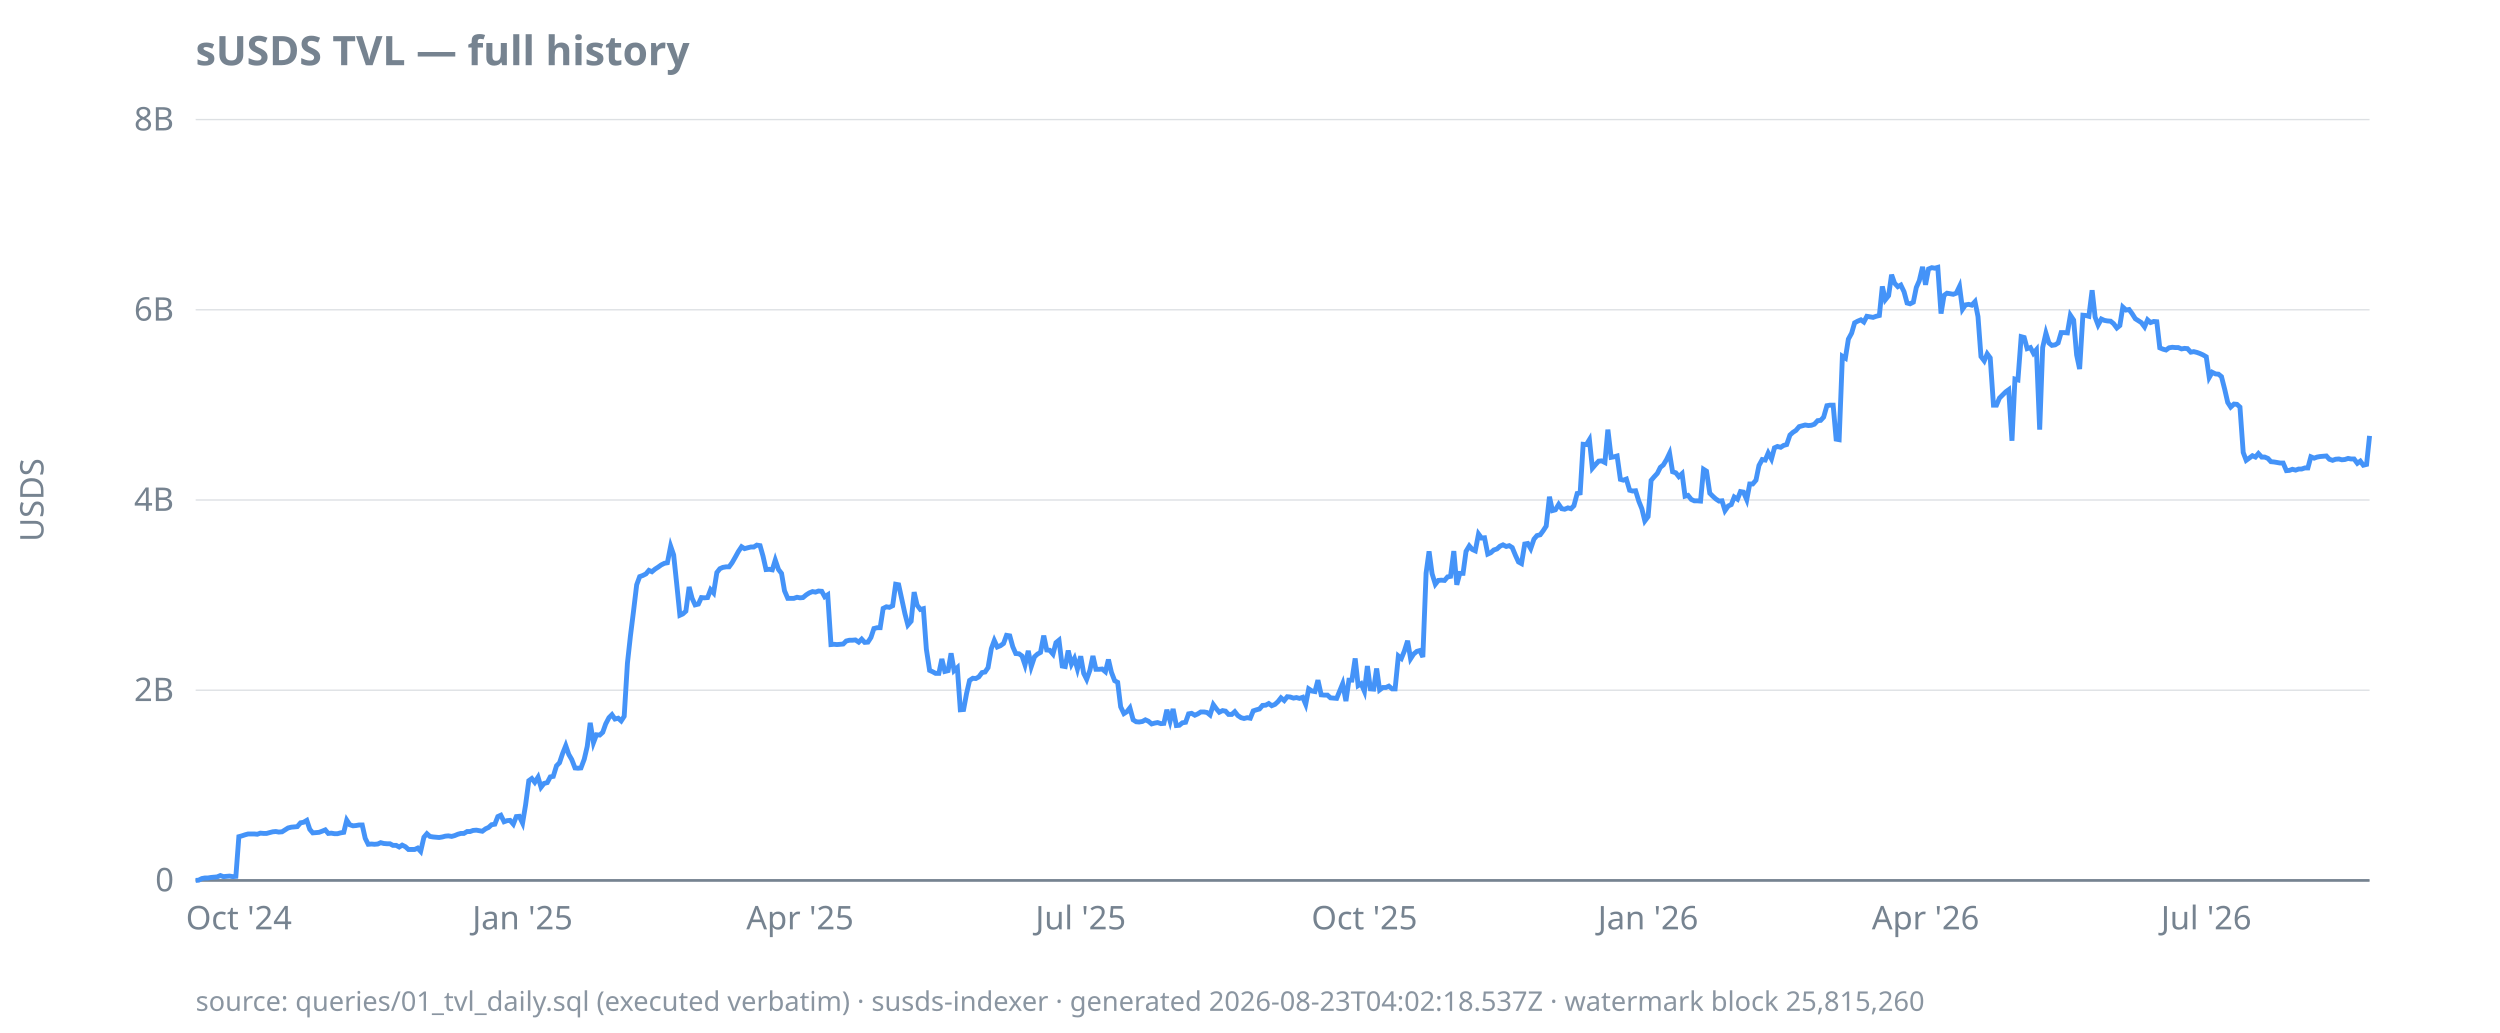
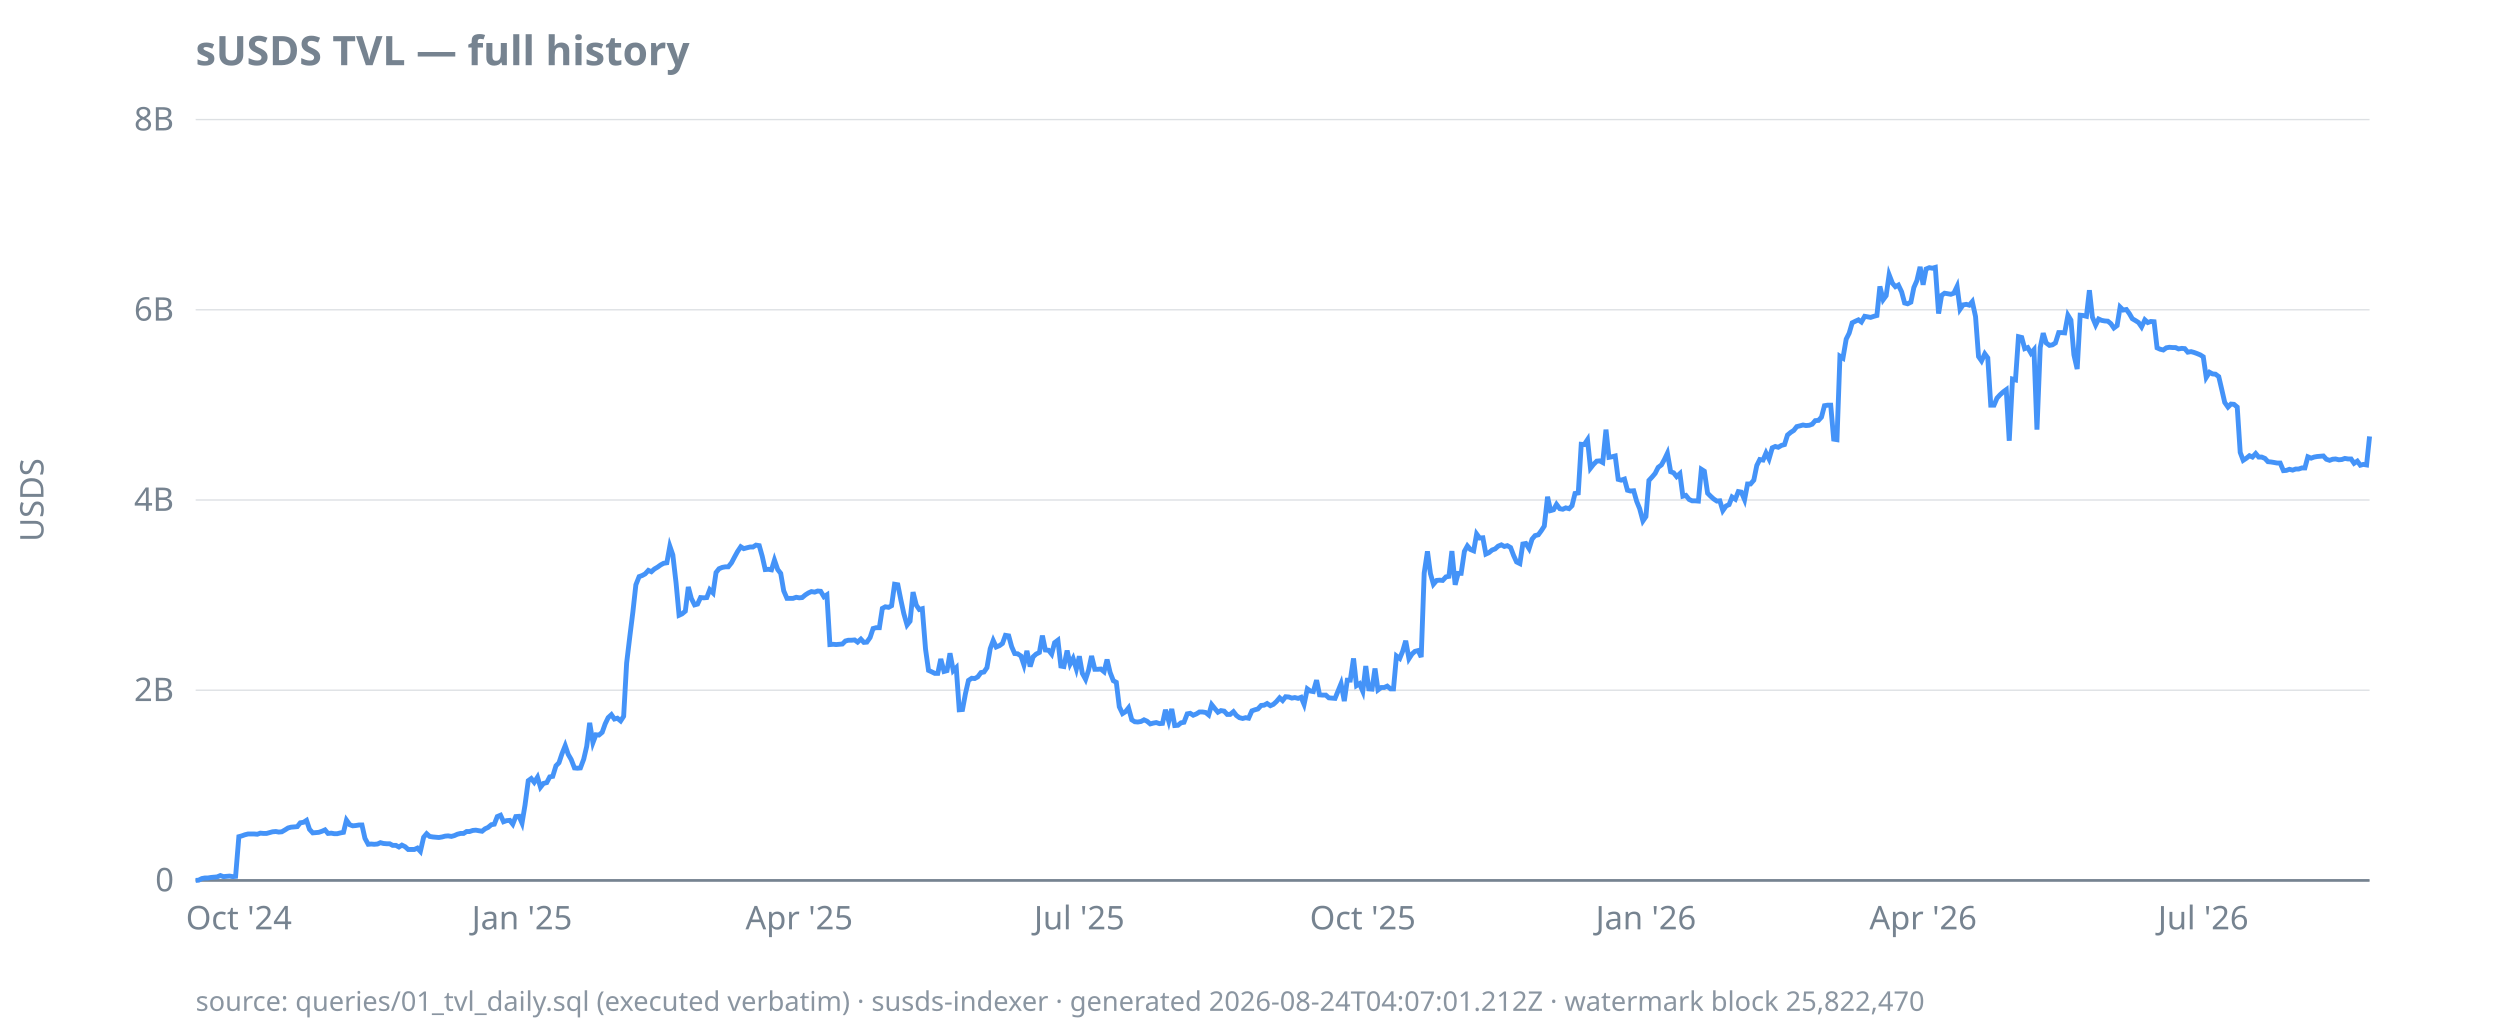
<svg xmlns="http://www.w3.org/2000/svg" width="920" height="380" viewBox="0 0 920 380">
  <style>
  text { font-family: ui-sans-serif, system-ui, sans-serif; font-size: 12px; fill: #768390; }
  .title { font-size: 15px; font-weight: 600; fill: #768390; }
  .footer { font-size: 10px; fill: #768390; opacity: 0.85; }
  .axis { stroke: #768390; stroke-width: 1; }
  .grid { stroke: #768390; stroke-width: 0.5; opacity: 0.25; }
  .line { stroke: #4493f8; stroke-width: 1.8; fill: none; }
  .pos { fill: #3fb950; }
  .neg { fill: #f85149; }
  @media (prefers-color-scheme: dark) {
    text, .title, .footer { fill: #9198a1; }
  }
</style>
  <text class="title" x="72" y="24">sUSDS TVL — full history</text>
  <text transform="rotate(-90)" x="-184" y="16" text-anchor="middle">USDS</text>
  <line class="grid" x1="72" x2="872" y1="324.0" y2="324.0" />
  <line class="grid" x1="72" x2="872" y1="254.0" y2="254.0" />
  <line class="grid" x1="72" x2="872" y1="184.0" y2="184.0" />
  <line class="grid" x1="72" x2="872" y1="114.0" y2="114.0" />
  <line class="grid" x1="72" x2="872" y1="44.0" y2="44.0" />
  <line class="axis" x1="72" x2="872" y1="324.0" y2="324.0" />
  <text x="64" y="328.0" text-anchor="end">0</text>
  <text x="64" y="258.0" text-anchor="end">2B</text>
  <text x="64" y="188.0" text-anchor="end">4B</text>
  <text x="64" y="118.0" text-anchor="end">6B</text>
  <text x="64" y="48.0" text-anchor="end">8B</text>
  <text x="87.9" y="342" text-anchor="middle">Oct '24</text>
-   <text x="192.3" y="342" text-anchor="middle">Jan '25</text>
-   <text x="294.4" y="342" text-anchor="middle">Apr '25</text>
-   <text x="397.7" y="342" text-anchor="middle">Jul '25</text>
-   <text x="502.1" y="342" text-anchor="middle">Oct '25</text>
-   <text x="606.5" y="342" text-anchor="middle">Jan '26</text>
-   <text x="708.6" y="342" text-anchor="middle">Apr '26</text>
-   <text x="811.9" y="342" text-anchor="middle">Jul '26</text>
-   <path class="line" d="M72.0,324.0L73.1,323.9L74.3,323.3L75.4,323.1L76.5,323.1L77.7,322.9L78.8,322.8L79.9,322.7L81.1,322.2L82.2,322.6L83.3,322.5L84.5,322.4L85.6,322.6L86.8,322.5L87.9,307.9L89.0,307.6L90.2,307.2L91.3,306.9L92.4,306.9L93.6,306.9L94.7,307.0L95.8,306.6L97.0,306.7L98.1,306.7L99.2,306.4L100.4,306.1L101.5,306.0L102.6,306.2L103.8,306.1L104.9,305.4L106.0,304.7L107.2,304.4L108.3,304.3L109.4,304.2L110.6,302.8L111.7,302.6L112.9,301.9L114.0,305.2L115.1,306.5L116.3,306.4L117.4,306.3L118.5,305.9L119.7,305.4L120.8,306.7L121.9,306.6L123.1,306.8L124.2,306.8L125.3,306.5L126.5,306.3L127.6,301.8L128.7,303.5L129.9,303.9L131.0,303.8L132.1,303.6L133.3,303.6L134.4,308.5L135.5,310.7L136.7,310.6L137.8,310.7L139.0,310.6L140.1,310.1L141.2,310.4L142.4,310.5L143.5,310.5L144.6,311.1L145.8,311.1L146.9,311.7L148.0,311.0L149.2,311.6L150.3,312.6L151.4,312.6L152.6,312.6L153.7,312.1L154.8,313.3L156.0,308.1L157.1,306.8L158.2,307.8L159.4,308.0L160.5,308.1L161.6,308.2L162.8,308.0L163.9,307.7L165.0,307.6L166.2,307.8L167.3,307.5L168.5,307.0L169.6,306.7L170.7,306.7L171.9,306.0L173.0,306.0L174.1,305.6L175.3,305.5L176.4,305.7L177.5,305.9L178.7,305.0L179.8,304.5L180.9,303.5L182.1,303.3L183.2,300.5L184.3,300.0L185.5,302.4L186.6,302.0L187.7,301.9L188.9,303.3L190.0,300.5L191.1,300.4L192.3,302.9L193.4,296.3L194.6,287.3L195.7,286.5L196.8,287.9L198.0,286.0L199.1,289.7L200.2,288.3L201.4,288.0L202.5,285.9L203.6,285.7L204.8,281.8L205.9,280.7L207.0,277.4L208.2,274.4L209.3,277.6L210.4,279.5L211.6,282.6L212.7,282.7L213.8,282.6L215.0,279.4L216.1,274.7L217.2,266.0L218.4,273.3L219.5,270.4L220.7,270.5L221.8,269.5L222.9,266.4L224.1,264.1L225.2,263.0L226.3,264.6L227.5,264.3L228.6,265.3L229.7,263.6L230.9,244.0L232.0,234.0L233.1,225.2L234.3,215.2L235.4,212.2L236.5,211.8L237.7,211.2L238.8,209.9L239.9,210.4L241.1,209.4L242.2,208.7L243.3,207.9L244.5,207.3L245.6,207.1L246.8,201.0L247.9,204.2L249.0,214.6L250.2,226.4L251.3,225.9L252.4,224.9L253.6,216.0L254.7,220.2L255.8,222.6L257.0,222.3L258.1,219.9L259.2,220.0L260.4,219.9L261.5,217.0L262.6,218.2L263.8,210.7L264.9,209.3L266.0,208.8L267.2,208.6L268.3,208.6L269.4,207.1L270.6,205.0L271.7,203.0L272.9,201.2L274.0,201.9L275.1,201.6L276.3,201.3L277.4,201.3L278.5,200.6L279.7,200.8L280.8,204.7L281.9,209.6L283.1,209.5L284.2,209.7L285.3,206.1L286.5,209.6L287.6,211.0L288.7,217.4L289.9,220.2L291.0,220.2L292.1,220.2L293.3,219.8L294.4,220.0L295.5,219.9L296.7,218.9L297.8,218.2L299.0,217.7L300.1,217.9L301.2,217.5L302.4,217.6L303.5,219.6L304.6,218.9L305.8,237.2L306.9,237.1L308.0,237.2L309.2,237.1L310.3,237.0L311.4,235.9L312.6,235.6L313.7,235.6L314.8,235.5L316.0,236.3L317.1,235.2L318.2,236.4L319.4,236.3L320.5,234.6L321.6,231.3L322.8,231.0L323.9,231.0L325.0,223.9L326.2,223.3L327.3,223.5L328.5,222.9L329.6,215.0L330.7,215.2L331.9,220.7L333.0,225.8L334.1,230.0L335.3,228.6L336.4,217.9L337.5,222.7L338.7,224.3L339.8,224.0L340.9,238.9L342.1,246.7L343.2,247.2L344.3,247.8L345.5,247.8L346.6,242.5L347.7,247.1L348.9,246.8L350.0,240.4L351.1,246.8L352.3,245.7L353.4,261.2L354.6,261.1L355.7,255.2L356.8,250.4L358.0,249.6L359.1,249.7L360.2,249.1L361.4,247.5L362.5,247.3L363.6,245.7L364.8,238.7L365.9,235.7L367.0,238.1L368.2,237.6L369.3,236.8L370.4,233.8L371.6,234.0L372.7,238.0L373.8,240.5L375.0,240.6L376.1,241.4L377.2,244.7L378.4,239.5L379.5,245.3L380.7,241.7L381.8,240.7L382.9,240.1L384.1,233.9L385.2,239.2L386.3,239.3L387.5,240.7L388.6,236.5L389.7,235.6L390.9,245.1L392.0,245.3L393.1,239.4L394.3,244.4L395.4,242.3L396.5,246.2L397.7,241.5L398.8,247.8L399.9,250.0L401.1,246.6L402.2,241.4L403.3,246.3L404.5,246.3L405.6,246.2L406.8,247.2L407.9,242.7L409.0,247.4L410.2,250.5L411.3,251.1L412.4,260.1L413.6,262.6L414.7,261.9L415.8,260.5L417.0,264.9L418.1,265.6L419.2,265.7L420.4,265.5L421.5,264.9L422.6,265.4L423.8,266.4L424.9,266.1L426.0,265.9L427.2,266.3L428.3,266.2L429.4,261.2L430.6,265.4L431.7,260.9L432.9,267.0L434.0,266.9L435.1,266.0L436.3,265.8L437.4,262.7L438.5,262.5L439.7,263.2L440.8,262.7L441.9,262.0L443.1,262.0L444.2,262.2L445.3,263.1L446.5,259.3L447.6,260.8L448.7,262.1L449.9,261.5L451.0,261.7L452.1,262.9L453.3,262.9L454.4,261.9L455.5,263.3L456.7,264.1L457.8,264.4L459.0,264.1L460.1,264.3L461.2,261.6L462.4,261.2L463.5,260.9L464.6,259.6L465.8,259.5L466.9,258.9L468.0,259.7L469.2,259.2L470.3,258.2L471.4,256.8L472.6,257.8L473.7,256.4L474.8,256.5L476.0,256.9L477.1,256.7L478.2,257.0L479.4,256.6L480.5,259.2L481.6,253.5L482.8,254.3L483.9,254.5L485.0,250.3L486.2,255.7L487.3,255.8L488.5,255.8L489.6,256.8L490.7,256.9L491.9,257.0L493.0,254.3L494.1,251.6L495.3,258.0L496.4,250.3L497.5,250.3L498.7,242.3L499.8,252.3L500.9,251.6L502.1,254.4L503.2,245.1L504.3,253.5L505.5,253.6L506.6,246.0L507.7,253.9L508.9,253.0L510.0,253.0L511.1,252.5L512.3,253.5L513.4,253.5L514.6,241.4L515.7,242.3L516.8,239.6L518.0,235.8L519.1,242.4L520.2,240.7L521.4,239.7L522.5,239.4L523.6,241.8L524.8,210.9L525.9,202.9L527.0,211.1L528.2,215.0L529.3,213.6L530.4,213.5L531.6,213.6L532.7,212.3L533.8,212.1L535.0,202.8L536.1,215.2L537.2,211.0L538.4,211.0L539.5,202.9L540.7,200.9L541.8,202.2L542.9,202.7L544.1,196.5L545.2,198.0L546.3,197.9L547.5,203.9L548.6,203.4L549.7,202.4L550.9,202.0L552.0,201.0L553.1,200.5L554.3,201.1L555.4,200.8L556.5,201.5L557.7,204.4L558.8,206.8L559.9,207.4L561.1,200.2L562.2,200.0L563.3,201.9L564.5,198.4L565.6,197.1L566.8,196.8L567.9,195.3L569.0,193.6L570.2,182.8L571.3,187.9L572.4,187.6L573.6,185.6L574.7,187.2L575.8,187.4L577.0,186.9L578.1,187.2L579.2,186.1L580.4,181.6L581.5,181.4L582.6,163.5L583.8,163.6L584.9,161.8L586.0,172.3L587.2,170.9L588.3,169.7L589.4,169.6L590.6,170.2L591.7,158.1L592.9,168.3L594.0,168.1L595.1,167.8L596.3,176.4L597.4,176.7L598.5,176.3L599.7,180.4L600.8,180.7L601.9,180.6L603.1,184.5L604.2,187.2L605.3,191.7L606.5,190.1L607.6,176.8L608.7,175.5L609.9,174.2L611.0,172.0L612.1,171.1L613.3,169.1L614.4,166.8L615.5,173.6L616.7,174.0L617.8,175.4L619.0,174.3L620.1,182.6L621.2,182.3L622.4,183.8L623.5,184.3L624.6,184.3L625.8,184.4L626.9,172.7L628.0,173.4L629.2,181.5L630.3,182.6L631.4,183.6L632.6,184.4L633.7,184.3L634.8,187.9L636.0,186.2L637.1,185.7L638.2,182.9L639.4,183.7L640.5,180.9L641.6,181.1L642.8,183.9L643.9,178.1L645.0,178.1L646.2,176.7L647.3,171.3L648.5,169.1L649.6,169.3L650.7,166.7L651.9,168.9L653.0,164.8L654.1,164.3L655.3,164.6L656.4,163.9L657.5,163.6L658.7,160.1L659.8,159.1L660.9,158.4L662.1,157.0L663.2,156.7L664.3,156.4L665.5,156.6L666.6,156.5L667.7,156.1L668.9,154.8L670.0,154.7L671.1,153.5L672.3,149.3L673.4,149.1L674.6,149.1L675.7,161.6L676.8,161.8L678.0,131.1L679.1,131.8L680.2,124.8L681.4,122.6L682.5,118.8L683.6,118.2L684.8,117.7L685.9,118.5L687.0,116.4L688.2,116.6L689.3,116.8L690.4,116.4L691.6,116.1L692.7,105.4L693.8,110.3L695.0,108.8L696.1,101.1L697.2,104.2L698.4,105.5L699.5,104.9L700.7,107.4L701.8,111.5L702.9,111.8L704.1,111.2L705.2,105.8L706.3,103.3L707.5,98.2L708.6,104.8L709.7,99.0L710.9,98.5L712.0,98.7L713.1,98.4L714.3,115.4L715.4,108.7L716.5,107.9L717.7,108.1L718.8,108.3L719.9,107.9L721.1,105.4L722.2,113.8L723.3,112.2L724.5,112.0L725.6,112.3L726.8,111.0L727.9,116.5L729.0,131.2L730.2,132.8L731.3,130.2L732.4,131.7L733.6,149.1L734.7,149.1L735.8,146.5L737.0,145.3L738.1,144.2L739.2,143.4L740.4,162.2L741.5,139.5L742.6,139.8L743.8,123.9L744.9,124.2L746.0,128.3L747.2,127.9L748.3,130.0L749.4,128.7L750.6,158.1L751.7,127.9L752.9,122.6L754.0,126.2L755.1,127.1L756.3,126.9L757.4,126.2L758.5,122.4L759.7,122.4L760.8,122.5L761.9,116.0L763.1,117.8L764.2,130.6L765.3,135.8L766.5,116.0L767.6,116.1L768.7,116.4L769.9,106.8L771.0,116.7L772.1,119.6L773.3,117.4L774.4,117.9L775.5,118.1L776.7,118.2L777.8,119.1L779.0,120.7L780.1,119.8L781.2,113.0L782.4,114.1L783.5,113.9L784.6,115.4L785.8,117.3L786.9,118.0L788.0,118.7L789.2,120.3L790.3,117.7L791.4,118.7L792.6,118.3L793.7,118.4L794.8,128.0L796.0,128.5L797.1,128.8L798.2,128.0L799.4,127.8L800.5,127.9L801.6,127.9L802.8,128.4L803.9,128.2L805.0,128.3L806.2,129.6L807.3,129.4L808.5,129.7L809.6,130.1L810.7,130.6L811.9,131.3L813.0,138.9L814.1,137.0L815.3,137.6L816.4,137.7L817.5,138.6L818.7,143.3L819.8,148.1L820.9,149.8L822.1,148.7L823.2,148.8L824.3,149.8L825.5,166.5L826.6,169.4L827.7,168.6L828.9,167.7L830.0,168.2L831.1,166.9L832.3,168.2L833.4,168.2L834.6,168.7L835.7,169.9L836.8,170.0L838.0,170.2L839.1,170.4L840.2,170.4L841.4,173.2L842.5,173.1L843.6,172.7L844.8,173.0L845.9,172.6L847.0,172.6L848.2,172.2L849.3,172.2L850.4,168.1L851.6,168.6L852.7,168.2L853.8,168.0L855.0,167.9L856.1,167.8L857.2,169.0L858.4,169.4L859.5,169.0L860.7,168.9L861.8,169.2L862.9,169.1L864.1,168.7L865.2,168.9L866.3,168.9L867.5,170.5L868.6,169.7L869.7,171.2L870.9,170.9L872.0,160.4" />
-   <text class="footer" x="72" y="372">source: queries/01_tvl_daily.sql (executed verbatim) · susds-indexer · generated 2026-08-23T04:02:18.537Z · watermark block 25,815,260</text>
+   <text x="192.1" y="342" text-anchor="middle">Jan '25</text>
+   <text x="294.1" y="342" text-anchor="middle">Apr '25</text>
+   <text x="397.2" y="342" text-anchor="middle">Jul '25</text>
+   <text x="501.5" y="342" text-anchor="middle">Oct '25</text>
+   <text x="605.7" y="342" text-anchor="middle">Jan '26</text>
+   <text x="707.7" y="342" text-anchor="middle">Apr '26</text>
+   <text x="810.8" y="342" text-anchor="middle">Jul '26</text>
+   <path class="line" d="M72.0,324.0L73.1,323.9L74.3,323.3L75.4,323.1L76.5,323.1L77.7,322.9L78.8,322.8L79.9,322.7L81.1,322.2L82.2,322.6L83.3,322.5L84.5,322.4L85.6,322.6L86.7,322.5L87.9,307.9L89.0,307.6L90.1,307.2L91.3,306.9L92.4,306.9L93.5,306.9L94.7,307.0L95.8,306.6L96.9,306.7L98.1,306.7L99.2,306.4L100.3,306.1L101.5,306.0L102.6,306.2L103.7,306.1L104.9,305.4L106.0,304.7L107.1,304.4L108.3,304.3L109.4,304.2L110.5,302.8L111.7,302.6L112.8,301.9L113.9,305.2L115.1,306.5L116.2,306.4L117.3,306.3L118.5,305.9L119.6,305.4L120.7,306.7L121.9,306.6L123.0,306.8L124.1,306.8L125.3,306.5L126.4,306.3L127.5,301.8L128.7,303.5L129.8,303.9L130.9,303.8L132.1,303.6L133.2,303.6L134.3,308.5L135.5,310.7L136.6,310.6L137.7,310.7L138.9,310.6L140.0,310.1L141.1,310.4L142.3,310.5L143.4,310.5L144.5,311.1L145.7,311.1L146.8,311.7L147.9,311.0L149.1,311.6L150.2,312.6L151.3,312.6L152.5,312.6L153.6,312.1L154.7,313.3L155.9,308.1L157.0,306.8L158.1,307.8L159.3,308.0L160.4,308.1L161.5,308.2L162.7,308.0L163.8,307.7L164.9,307.6L166.1,307.8L167.2,307.5L168.3,307.0L169.5,306.7L170.6,306.7L171.7,306.0L172.8,306.0L174.0,305.6L175.1,305.5L176.2,305.7L177.4,305.9L178.5,305.0L179.6,304.5L180.8,303.5L181.9,303.3L183.0,300.5L184.2,300.0L185.3,302.4L186.4,302.0L187.6,301.9L188.7,303.3L189.8,300.5L191.0,300.4L192.1,302.9L193.2,296.3L194.4,287.3L195.5,286.5L196.6,287.9L197.8,286.0L198.9,289.7L200.0,288.3L201.2,288.0L202.3,285.9L203.4,285.7L204.6,281.8L205.7,280.7L206.8,277.4L208.0,274.4L209.1,277.6L210.2,279.5L211.4,282.6L212.5,282.7L213.6,282.6L214.8,279.4L215.9,274.7L217.0,266.0L218.2,273.3L219.3,270.4L220.4,270.5L221.6,269.5L222.7,266.4L223.8,264.1L225.0,263.0L226.1,264.6L227.2,264.3L228.4,265.3L229.5,263.6L230.6,244.0L231.8,234.0L232.9,225.2L234.0,215.2L235.2,212.2L236.3,211.8L237.4,211.2L238.6,209.9L239.7,210.4L240.8,209.4L242.0,208.7L243.1,207.9L244.2,207.3L245.4,207.1L246.5,201.0L247.6,204.2L248.8,214.6L249.9,226.4L251.0,225.9L252.2,224.9L253.3,216.0L254.4,220.2L255.6,222.6L256.7,222.3L257.8,219.9L259.0,220.0L260.1,219.9L261.2,217.0L262.4,218.2L263.5,210.7L264.6,209.3L265.8,208.8L266.9,208.6L268.0,208.6L269.2,207.1L270.3,205.0L271.4,203.0L272.6,201.2L273.7,201.9L274.8,201.6L276.0,201.3L277.1,201.3L278.2,200.6L279.4,200.8L280.5,204.7L281.6,209.6L282.8,209.5L283.9,209.7L285.0,206.1L286.2,209.6L287.3,211.0L288.4,217.4L289.6,220.2L290.7,220.2L291.8,220.2L293.0,219.8L294.1,220.0L295.2,219.9L296.4,218.9L297.5,218.2L298.6,217.7L299.8,217.9L300.9,217.5L302.0,217.6L303.2,219.6L304.3,218.9L305.4,237.2L306.6,237.1L307.7,237.2L308.8,237.1L310.0,237.0L311.1,235.9L312.2,235.6L313.4,235.6L314.5,235.5L315.6,236.3L316.8,235.2L317.9,236.4L319.0,236.3L320.2,234.6L321.3,231.3L322.4,231.0L323.6,231.0L324.7,223.9L325.8,223.3L327.0,223.5L328.1,222.9L329.2,215.0L330.4,215.2L331.5,220.7L332.6,225.8L333.8,230.0L334.9,228.6L336.0,217.9L337.2,222.7L338.3,224.3L339.4,224.0L340.6,238.9L341.7,246.7L342.8,247.2L344.0,247.8L345.1,247.8L346.2,242.5L347.4,247.1L348.5,246.8L349.6,240.4L350.8,246.8L351.9,245.7L353.0,261.2L354.2,261.1L355.3,255.2L356.4,250.4L357.6,249.6L358.7,249.7L359.8,249.1L361.0,247.5L362.1,247.3L363.2,245.7L364.4,238.7L365.5,235.7L366.6,238.1L367.8,237.6L368.9,236.8L370.0,233.8L371.2,234.0L372.3,238.0L373.4,240.5L374.5,240.6L375.7,241.4L376.8,244.7L377.9,239.5L379.1,245.3L380.2,241.7L381.3,240.7L382.5,240.1L383.6,233.9L384.7,239.2L385.9,239.3L387.0,240.7L388.1,236.5L389.3,235.6L390.4,245.1L391.5,245.3L392.7,239.4L393.8,244.4L394.9,242.3L396.1,246.2L397.2,241.5L398.3,247.8L399.5,250.0L400.6,246.6L401.7,241.4L402.9,246.3L404.0,246.3L405.1,246.2L406.3,247.2L407.4,242.7L408.5,247.4L409.7,250.5L410.8,251.1L411.9,260.1L413.1,262.6L414.2,261.9L415.3,260.5L416.5,264.9L417.6,265.6L418.7,265.7L419.9,265.5L421.0,264.9L422.1,265.4L423.3,266.4L424.4,266.1L425.5,265.9L426.7,266.3L427.8,266.2L428.9,261.2L430.1,265.4L431.2,260.9L432.3,267.0L433.5,266.9L434.6,266.0L435.7,265.8L436.9,262.7L438.0,262.5L439.1,263.2L440.3,262.7L441.4,262.0L442.5,262.0L443.7,262.2L444.8,263.1L445.9,259.3L447.1,260.8L448.2,262.1L449.3,261.5L450.5,261.7L451.6,262.9L452.7,262.9L453.9,261.9L455.0,263.3L456.1,264.1L457.3,264.4L458.4,264.1L459.5,264.3L460.7,261.6L461.8,261.2L462.9,260.9L464.1,259.6L465.2,259.5L466.3,258.9L467.5,259.7L468.6,259.2L469.7,258.2L470.9,256.8L472.0,257.8L473.1,256.4L474.3,256.5L475.4,256.9L476.5,256.7L477.7,257.0L478.8,256.6L479.9,259.2L481.1,253.5L482.2,254.3L483.3,254.5L484.5,250.3L485.6,255.7L486.7,255.8L487.9,255.8L489.0,256.8L490.1,256.9L491.3,257.0L492.4,254.3L493.5,251.6L494.7,258.0L495.8,250.3L496.9,250.3L498.1,242.3L499.2,252.3L500.3,251.6L501.5,254.4L502.6,245.1L503.7,253.5L504.9,253.6L506.0,246.0L507.1,253.9L508.3,253.0L509.4,253.0L510.5,252.5L511.7,253.5L512.8,253.5L513.9,241.4L515.1,242.3L516.2,239.6L517.3,235.8L518.5,242.4L519.6,240.7L520.7,239.7L521.9,239.4L523.0,241.8L524.1,210.9L525.3,202.9L526.4,211.1L527.5,215.0L528.7,213.6L529.8,213.5L530.9,213.6L532.1,212.3L533.2,212.1L534.3,202.8L535.5,215.2L536.6,211.0L537.7,211.0L538.9,202.9L540.0,200.9L541.1,202.2L542.3,202.7L543.4,196.5L544.5,198.0L545.7,197.9L546.8,203.9L547.9,203.4L549.1,202.4L550.2,202.0L551.3,201.0L552.5,200.5L553.6,201.1L554.7,200.8L555.9,201.5L557.0,204.4L558.1,206.8L559.3,207.4L560.4,200.2L561.5,200.0L562.7,201.9L563.8,198.4L564.9,197.1L566.1,196.8L567.2,195.3L568.3,193.6L569.5,182.8L570.6,187.9L571.7,187.6L572.8,185.6L574.0,187.2L575.1,187.4L576.2,186.9L577.4,187.2L578.5,186.1L579.6,181.6L580.8,181.4L581.9,163.5L583.0,163.6L584.2,161.8L585.3,172.3L586.4,170.9L587.6,169.7L588.7,169.6L589.8,170.2L591.0,158.1L592.1,168.3L593.2,168.1L594.4,167.8L595.5,176.4L596.6,176.7L597.8,176.3L598.9,180.4L600.0,180.7L601.2,180.6L602.3,184.5L603.4,187.2L604.6,191.7L605.7,190.1L606.8,176.8L608.0,175.5L609.1,174.2L610.2,172.0L611.4,171.1L612.5,169.1L613.6,166.8L614.8,173.6L615.9,174.0L617.0,175.4L618.2,174.3L619.3,182.6L620.4,182.3L621.6,183.8L622.7,184.3L623.8,184.3L625.0,184.4L626.1,172.7L627.2,173.4L628.4,181.5L629.5,182.6L630.6,183.6L631.8,184.4L632.9,184.3L634.0,187.9L635.2,186.2L636.3,185.7L637.4,182.9L638.6,183.7L639.7,180.9L640.8,181.1L642.0,183.9L643.1,178.1L644.2,178.1L645.4,176.7L646.5,171.3L647.6,169.1L648.8,169.3L649.9,166.7L651.0,168.9L652.2,164.8L653.3,164.3L654.4,164.6L655.6,163.9L656.7,163.6L657.8,160.1L659.0,159.1L660.1,158.4L661.2,157.0L662.4,156.7L663.5,156.4L664.6,156.6L665.8,156.5L666.9,156.1L668.0,154.8L669.2,154.7L670.3,153.5L671.4,149.3L672.6,149.1L673.7,149.1L674.8,161.6L676.0,161.8L677.1,131.1L678.2,131.8L679.4,124.8L680.5,122.6L681.6,118.8L682.8,118.2L683.9,117.7L685.0,118.5L686.2,116.4L687.3,116.6L688.4,116.8L689.6,116.4L690.7,116.1L691.8,105.4L693.0,110.3L694.1,108.8L695.2,101.1L696.4,104.2L697.5,105.5L698.6,104.9L699.8,107.4L700.9,111.5L702.0,111.8L703.2,111.2L704.3,105.8L705.4,103.3L706.6,98.2L707.7,104.8L708.8,99.0L710.0,98.5L711.1,98.7L712.2,98.4L713.4,115.4L714.5,108.7L715.6,107.9L716.8,108.1L717.9,108.3L719.0,107.9L720.2,105.4L721.3,113.8L722.4,112.2L723.6,112.0L724.7,112.3L725.8,111.0L727.0,116.5L728.1,131.2L729.2,132.8L730.4,130.2L731.5,131.7L732.6,149.1L733.8,149.1L734.9,146.5L736.0,145.3L737.2,144.2L738.3,143.4L739.4,162.2L740.6,139.5L741.7,139.8L742.8,123.9L744.0,124.2L745.1,128.3L746.2,127.9L747.4,130.0L748.5,128.7L749.6,158.1L750.8,127.9L751.9,122.6L753.0,126.2L754.2,127.1L755.3,126.9L756.4,126.2L757.6,122.4L758.7,122.4L759.8,122.5L761.0,116.0L762.1,117.8L763.2,130.6L764.4,135.8L765.5,116.0L766.6,116.1L767.8,116.4L768.9,106.8L770.0,116.7L771.2,119.6L772.3,117.4L773.4,117.9L774.5,118.1L775.7,118.2L776.8,119.1L777.9,120.7L779.1,119.8L780.2,113.0L781.3,114.1L782.5,113.9L783.6,115.4L784.7,117.3L785.9,118.0L787.0,118.7L788.1,120.3L789.3,117.7L790.4,118.7L791.5,118.3L792.7,118.4L793.8,128.0L794.9,128.5L796.1,128.8L797.2,128.0L798.3,127.8L799.5,127.9L800.6,127.9L801.7,128.4L802.9,128.2L804.0,128.3L805.1,129.6L806.3,129.4L807.4,129.7L808.5,130.1L809.7,130.6L810.8,131.3L811.9,138.9L813.1,137.0L814.2,137.6L815.3,137.7L816.5,138.6L817.6,143.3L818.7,148.1L819.9,149.8L821.0,148.7L822.1,148.8L823.3,149.8L824.4,166.5L825.5,169.4L826.7,168.6L827.8,167.7L828.9,168.2L830.1,166.9L831.2,168.2L832.3,168.2L833.5,168.7L834.6,169.9L835.7,170.0L836.9,170.2L838.0,170.4L839.1,170.4L840.3,173.2L841.4,173.1L842.5,172.7L843.7,173.0L844.8,172.6L845.9,172.6L847.1,172.2L848.2,172.2L849.3,168.1L850.5,168.6L851.6,168.2L852.7,168.0L853.9,167.9L855.0,167.8L856.1,169.0L857.3,169.4L858.4,169.0L859.5,168.9L860.7,169.2L861.8,169.1L862.9,168.7L864.1,168.9L865.2,168.9L866.3,170.5L867.5,169.7L868.6,171.2L869.7,170.9L870.9,171.1L872.0,160.6" />
+   <text class="footer" x="72" y="372">source: queries/01_tvl_daily.sql (executed verbatim) · susds-indexer · generated 2026-08-24T04:07:01.212Z · watermark block 25,822,470</text>
</svg>
